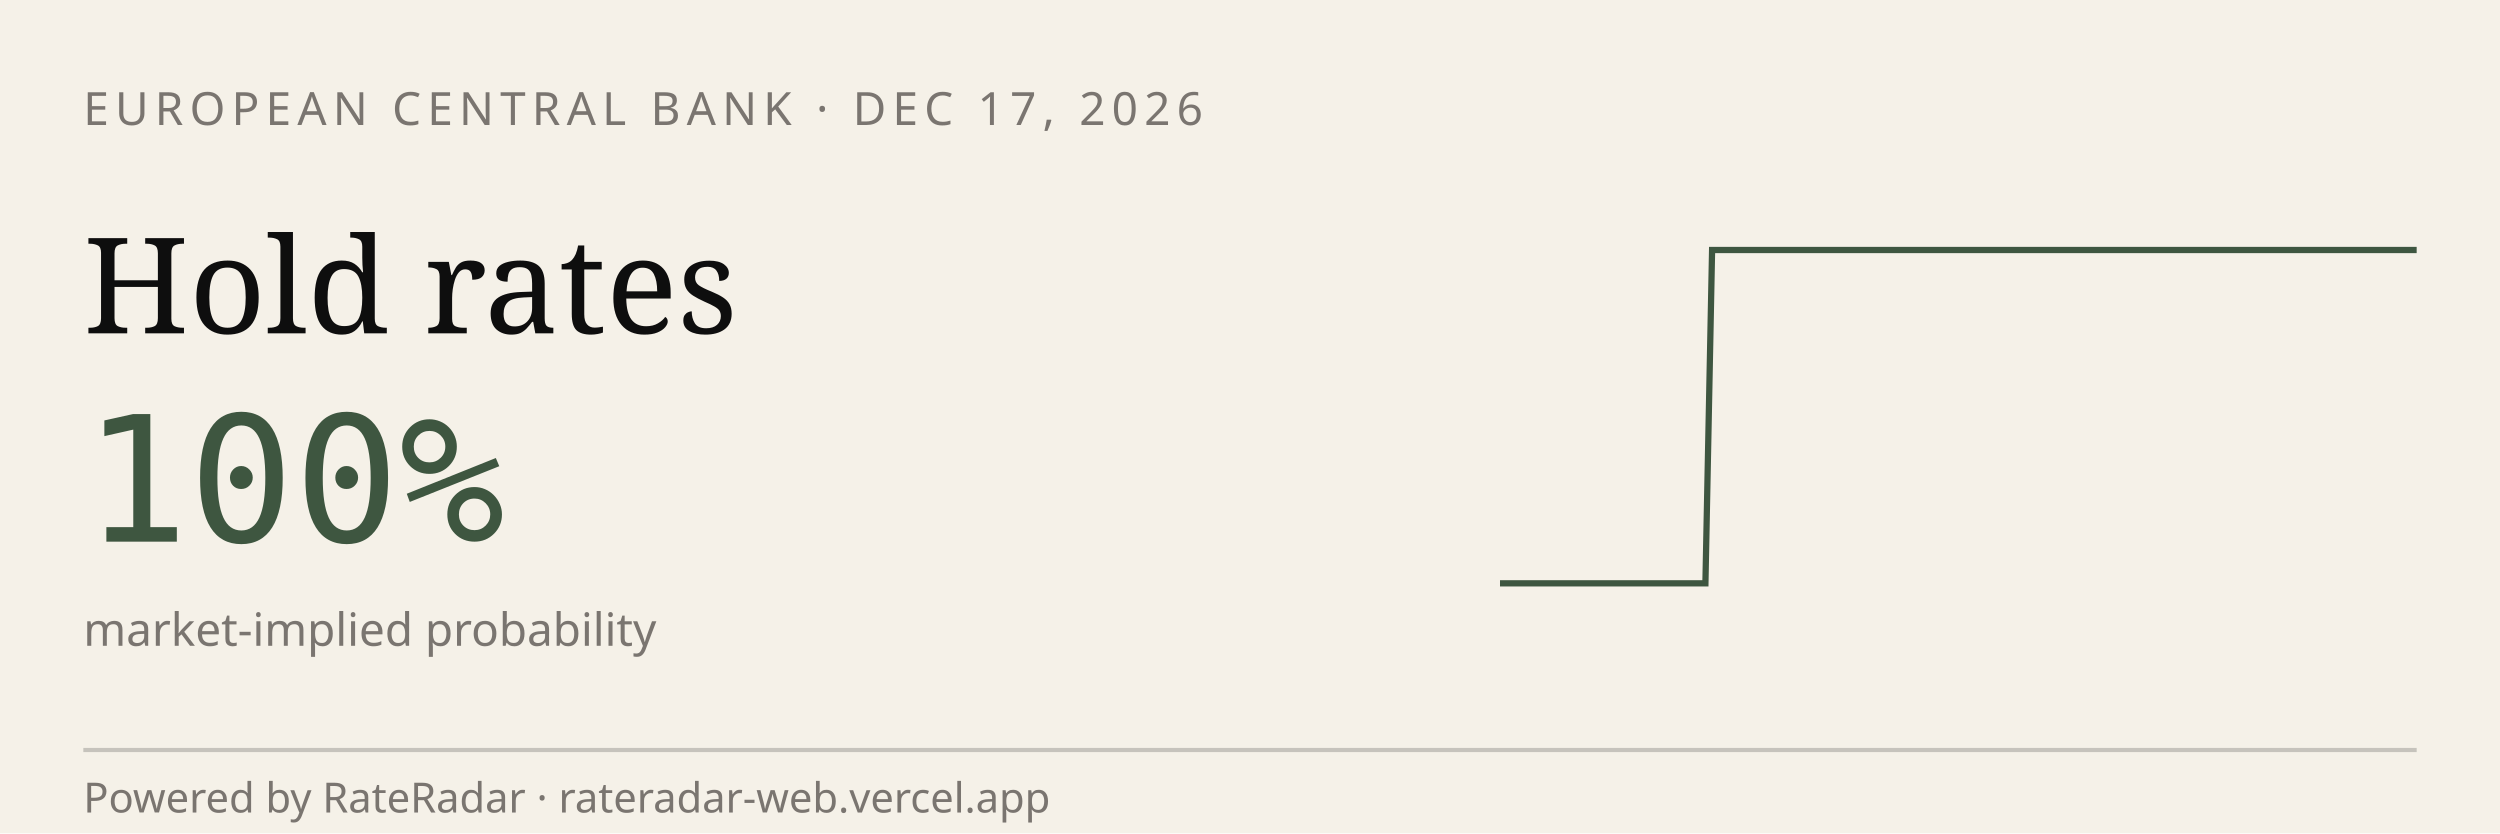
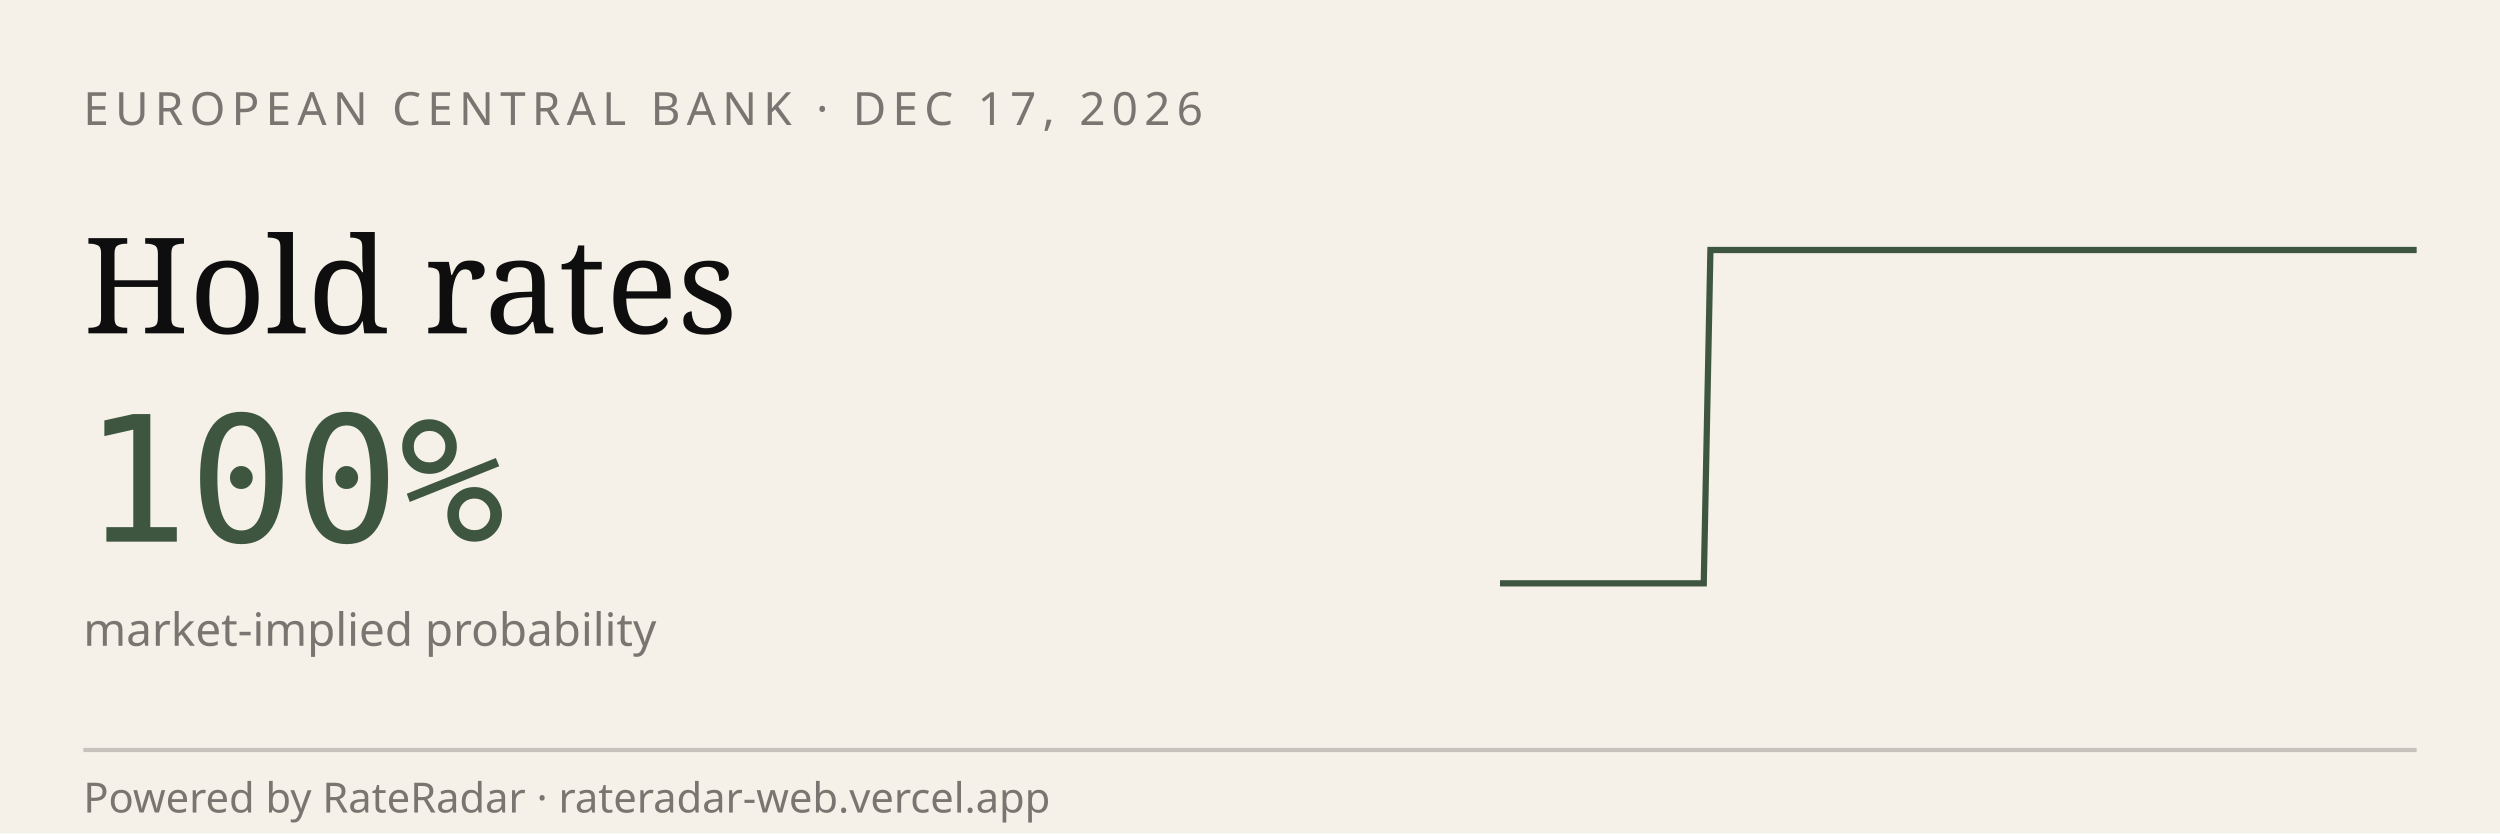
<svg xmlns="http://www.w3.org/2000/svg" viewBox="0 0 600 200" width="600" height="200" role="img" aria-label="RateRadar live odds for ECB 2026-12-17">
  <rect width="600" height="200" fill="#F5F1E8" />
  <text x="20" y="30" font-family="sans-serif" font-size="11" letter-spacing="1.5" fill="#7A7570">EUROPEAN CENTRAL BANK · DEC 17, 2026</text>
  <text x="20" y="80" font-family="Georgia, serif" font-size="32" fill="#0E0E0E">Hold rates</text>
  <text x="20" y="130" font-family="monospace" font-size="42" fill="#3E5640">100%</text>
  <text x="20" y="155" font-family="sans-serif" font-size="11" fill="#7A7570">market-implied probability</text>
-   <path d="M 360.0,140.0 L 361.6,140.0 L 363.3,140.0 L 364.9,140.0 L 366.6,140.0 L 368.2,140.0 L 369.9,140.0 L 371.5,140.0 L 373.1,140.0 L 374.8,140.0 L 376.4,140.0 L 378.1,140.0 L 379.7,140.0 L 381.3,140.0 L 383.0,140.0 L 384.6,140.0 L 386.3,140.0 L 387.9,140.0 L 389.6,140.0 L 391.2,140.0 L 392.8,140.0 L 394.5,140.0 L 396.1,140.0 L 397.8,140.0 L 399.4,140.0 L 401.0,140.0 L 402.7,140.0 L 404.3,140.0 L 406.0,140.0 L 407.6,140.0 L 409.3,140.0 L 410.9,60.0 L 412.5,60.0 L 414.2,60.0 L 415.8,60.0 L 417.5,60.0 L 419.1,60.0 L 420.7,60.0 L 422.4,60.0 L 424.0,60.0 L 425.7,60.0 L 427.3,60.0 L 429.0,60.0 L 430.6,60.0 L 432.2,60.0 L 433.9,60.0 L 435.5,60.0 L 437.2,60.0 L 438.8,60.0 L 440.4,60.0 L 442.1,60.0 L 443.7,60.0 L 445.4,60.0 L 447.0,60.0 L 448.7,60.0 L 450.3,60.0 L 451.9,60.0 L 453.6,60.0 L 455.2,60.0 L 456.9,60.0 L 458.5,60.0 L 460.1,60.0 L 461.8,60.0 L 463.4,60.0 L 465.1,60.0 L 466.7,60.0 L 468.4,60.0 L 470.0,60.0 L 471.6,60.0 L 473.3,60.0 L 474.9,60.0 L 476.6,60.0 L 478.2,60.0 L 479.9,60.0 L 481.5,60.0 L 483.1,60.0 L 484.8,60.0 L 486.4,60.0 L 488.1,60.0 L 489.7,60.0 L 491.3,60.0 L 493.0,60.0 L 494.6,60.0 L 496.3,60.0 L 497.9,60.0 L 499.6,60.0 L 501.2,60.0 L 502.8,60.0 L 504.5,60.0 L 506.1,60.0 L 507.8,60.0 L 509.4,60.0 L 511.0,60.0 L 512.7,60.0 L 514.3,60.0 L 516.0,60.0 L 517.6,60.0 L 519.3,60.0 L 520.9,60.0 L 522.5,60.0 L 524.2,60.0 L 525.8,60.0 L 527.5,60.0 L 529.1,60.0 L 530.7,60.0 L 532.4,60.0 L 534.0,60.0 L 535.7,60.0 L 537.3,60.0 L 539.0,60.0 L 540.6,60.0 L 542.2,60.0 L 543.9,60.0 L 545.5,60.0 L 547.2,60.0 L 548.8,60.0 L 550.4,60.0 L 552.1,60.0 L 553.7,60.0 L 555.4,60.0 L 557.0,60.0 L 558.7,60.0 L 560.3,60.0 L 561.9,60.0 L 563.6,60.0 L 565.2,60.0 L 566.9,60.0 L 568.5,60.0 L 570.1,60.0 L 571.8,60.0 L 573.4,60.0 L 575.1,60.0 L 576.7,60.0 L 578.4,60.0 L 580.0,60.0" stroke="#3E5640" stroke-width="1.5" fill="none" />
+   <path d="M 360.0,140.0 L 361.6,140.0 L 363.3,140.0 L 364.9,140.0 L 366.5,140.0 L 368.1,140.0 L 369.8,140.0 L 371.4,140.0 L 373.0,140.0 L 374.7,140.0 L 376.3,140.0 L 377.9,140.0 L 379.6,140.0 L 381.2,140.0 L 382.8,140.0 L 384.4,140.0 L 386.1,140.0 L 387.7,140.0 L 389.3,140.0 L 391.0,140.0 L 392.6,140.0 L 394.2,140.0 L 395.9,140.0 L 397.5,140.0 L 399.1,140.0 L 400.7,140.0 L 402.4,140.0 L 404.0,140.0 L 405.6,140.0 L 407.3,140.0 L 408.9,140.0 L 410.5,60.0 L 412.1,60.0 L 413.8,60.0 L 415.4,60.0 L 417.0,60.0 L 418.7,60.0 L 420.3,60.0 L 421.9,60.0 L 423.6,60.0 L 425.2,60.0 L 426.8,60.0 L 428.4,60.0 L 430.1,60.0 L 431.7,60.0 L 433.3,60.0 L 435.0,60.0 L 436.6,60.0 L 438.2,60.0 L 439.9,60.0 L 441.5,60.0 L 443.1,60.0 L 444.7,60.0 L 446.4,60.0 L 448.0,60.0 L 449.6,60.0 L 451.3,60.0 L 452.9,60.0 L 454.5,60.0 L 456.1,60.0 L 457.8,60.0 L 459.4,60.0 L 461.0,60.0 L 462.7,60.0 L 464.3,60.0 L 465.9,60.0 L 467.6,60.0 L 469.2,60.0 L 470.8,60.0 L 472.4,60.0 L 474.1,60.0 L 475.7,60.0 L 477.3,60.0 L 479.0,60.0 L 480.6,60.0 L 482.2,60.0 L 483.9,60.0 L 485.5,60.0 L 487.1,60.0 L 488.7,60.0 L 490.4,60.0 L 492.0,60.0 L 493.6,60.0 L 495.3,60.0 L 496.9,60.0 L 498.5,60.0 L 500.1,60.0 L 501.8,60.0 L 503.4,60.0 L 505.0,60.0 L 506.7,60.0 L 508.3,60.0 L 509.9,60.0 L 511.6,60.0 L 513.2,60.0 L 514.8,60.0 L 516.4,60.0 L 518.1,60.0 L 519.7,60.0 L 521.3,60.0 L 523.0,60.0 L 524.6,60.0 L 526.2,60.0 L 527.9,60.0 L 529.5,60.0 L 531.1,60.0 L 532.7,60.0 L 534.4,60.0 L 536.0,60.0 L 537.6,60.0 L 539.3,60.0 L 540.9,60.0 L 542.5,60.0 L 544.1,60.0 L 545.8,60.0 L 547.4,60.0 L 549.0,60.0 L 550.7,60.0 L 552.3,60.0 L 553.9,60.0 L 555.6,60.0 L 557.2,60.0 L 558.8,60.0 L 560.4,60.0 L 562.1,60.0 L 563.7,60.0 L 565.3,60.0 L 567.0,60.0 L 568.6,60.0 L 570.2,60.0 L 571.9,60.0 L 573.5,60.0 L 575.1,60.0 L 576.7,60.0 L 578.4,60.0 L 580.0,60.0" stroke="#3E5640" stroke-width="1.5" fill="none" />
  <line x1="20" y1="180" x2="580" y2="180" stroke="#0E0E0E33" />
  <text x="20" y="195" font-family="sans-serif" font-size="10" fill="#7A7570">Powered by RateRadar · rateradar-web.vercel.app</text>
</svg>
